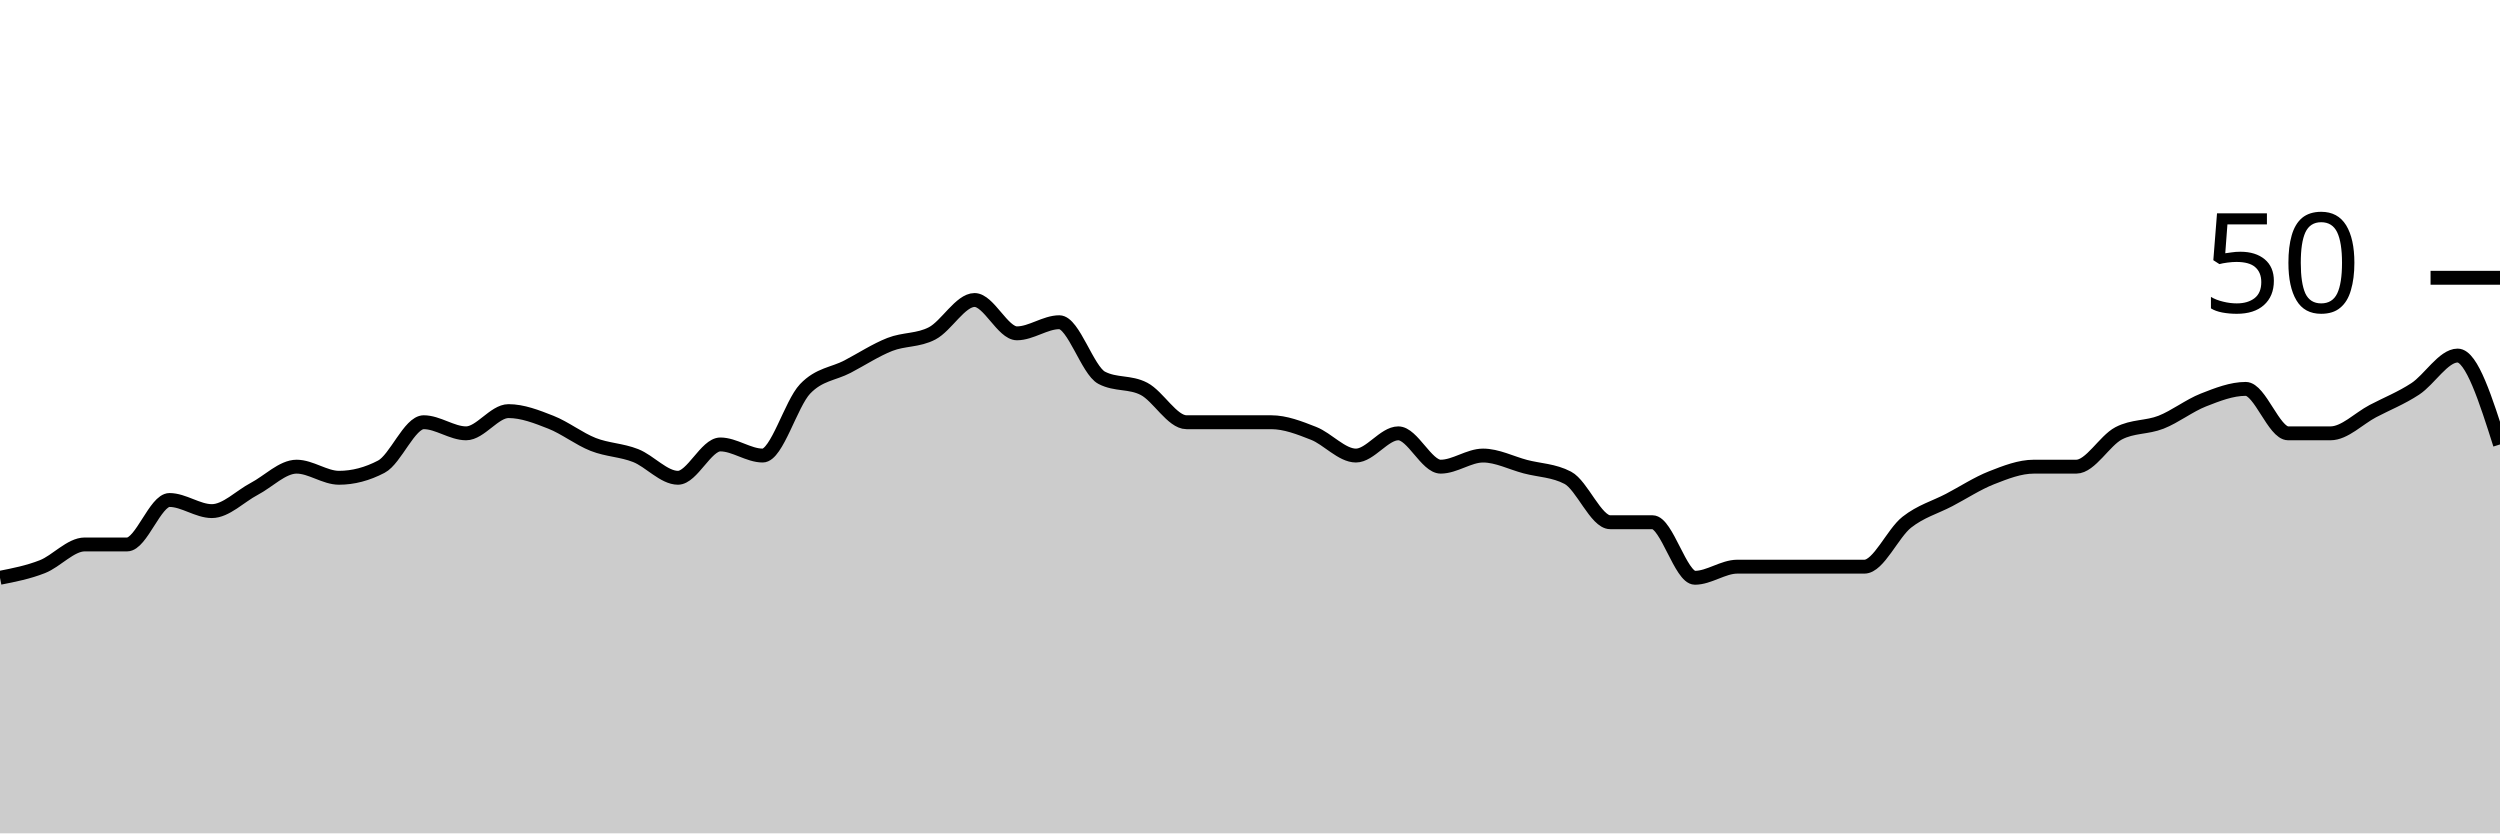
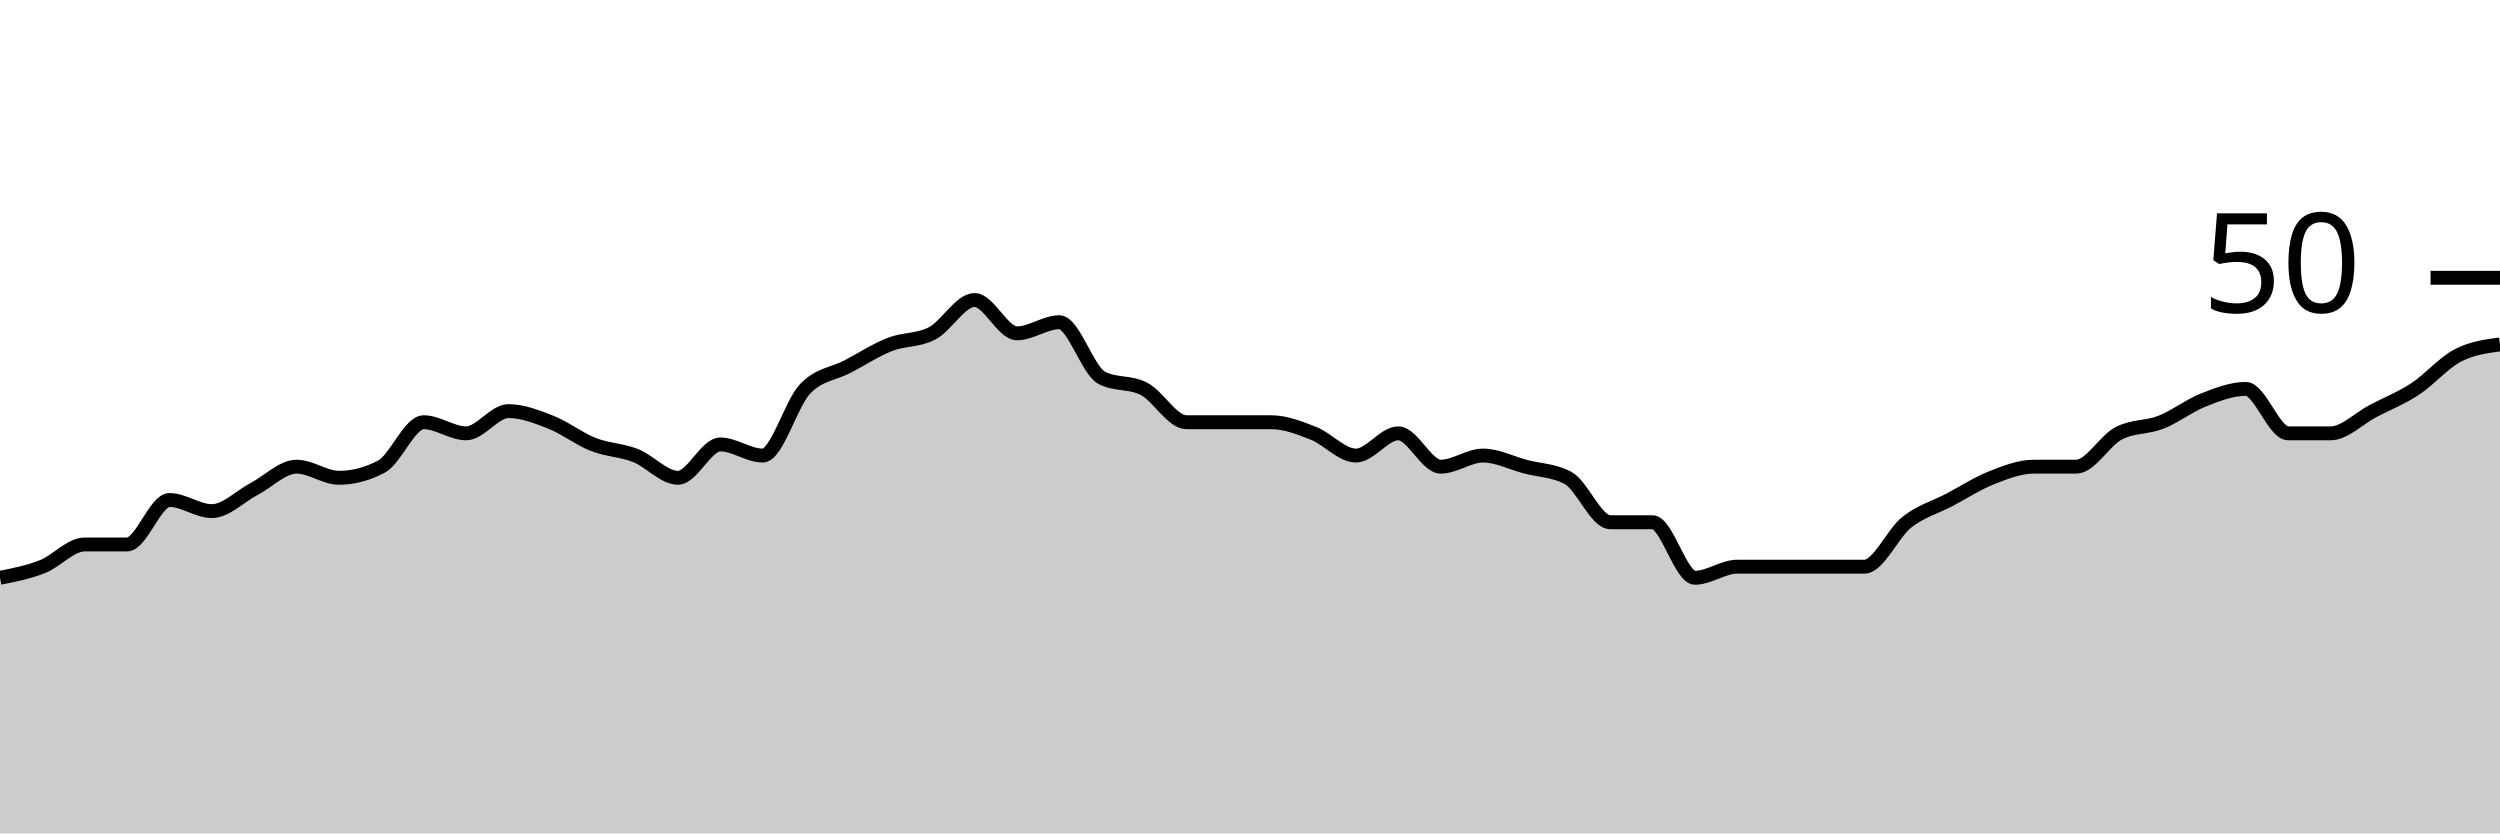
<svg xmlns="http://www.w3.org/2000/svg" viewBox="0 0 180 60">
  <g transform="translate(0,20)">
-     <path class="area" fill="rgba(0, 0, 0, 0.2)" d="M0,21.6C1.017,21.4,2.034,21.2,3.051,20.8C4.068,20.4,5.085,19.2,6.102,19.2C7.119,19.2,8.136,19.2,9.153,19.2C10.169,19.2,11.186,16,12.203,16C13.22,16,14.237,16.8,15.254,16.8C16.271,16.8,17.288,15.733,18.305,15.2C19.322,14.667,20.339,13.6,21.356,13.6C22.373,13.6,23.39,14.4,24.407,14.4C25.424,14.4,26.441,14.133,27.458,13.6C28.475,13.067,29.492,10.4,30.508,10.4C31.525,10.4,32.542,11.2,33.559,11.2C34.576,11.2,35.593,9.6,36.61,9.6C37.627,9.6,38.644,10,39.661,10.4C40.678,10.8,41.695,11.6,42.712,12C43.729,12.4,44.746,12.4,45.763,12.8C46.78,13.2,47.797,14.4,48.814,14.4C49.831,14.4,50.847,12,51.864,12C52.881,12,53.898,12.8,54.915,12.8C55.932,12.8,56.949,9.067,57.966,8C58.983,6.933,60,6.933,61.017,6.4C62.034,5.867,63.051,5.2,64.068,4.8C65.085,4.4,66.102,4.533,67.119,4C68.136,3.467,69.153,1.6,70.169,1.6C71.186,1.6,72.203,4,73.22,4C74.237,4,75.254,3.2,76.271,3.2C77.288,3.2,78.305,6.667,79.322,7.2C80.339,7.733,81.356,7.467,82.373,8C83.39,8.533,84.407,10.4,85.424,10.4C86.441,10.4,87.458,10.4,88.475,10.4C89.492,10.4,90.508,10.4,91.525,10.4C92.542,10.4,93.559,10.8,94.576,11.2C95.593,11.6,96.61,12.8,97.627,12.8C98.644,12.8,99.661,11.2,100.678,11.2C101.695,11.2,102.712,13.6,103.729,13.6C104.746,13.6,105.763,12.8,106.78,12.8C107.797,12.8,108.814,13.333,109.831,13.6C110.847,13.867,111.864,13.867,112.881,14.4C113.898,14.933,114.915,17.6,115.932,17.6C116.949,17.6,117.966,17.6,118.983,17.6C120,17.6,121.017,21.6,122.034,21.6C123.051,21.6,124.068,20.8,125.085,20.8C126.102,20.8,127.119,20.8,128.136,20.8C129.153,20.8,130.169,20.8,131.186,20.8C132.203,20.8,133.22,20.8,134.237,20.8C135.254,20.8,136.271,18.4,137.288,17.6C138.305,16.8,139.322,16.533,140.339,16C141.356,15.467,142.373,14.8,143.39,14.4C144.407,14,145.424,13.6,146.441,13.6C147.458,13.6,148.475,13.6,149.492,13.6C150.508,13.6,151.525,11.733,152.542,11.2C153.559,10.667,154.576,10.8,155.593,10.4C156.61,10,157.627,9.2,158.644,8.8C159.661,8.4,160.678,8,161.695,8C162.712,8,163.729,11.2,164.746,11.2C165.763,11.2,166.78,11.2,167.797,11.2C168.814,11.2,169.831,10.133,170.847,9.6C171.864,9.067,172.881,8.667,173.898,8C174.915,7.333,175.932,5.6,176.949,5.6C177.966,5.6,178.983,8.8,180,12L180,40C178.983,40,177.966,40,176.949,40C175.932,40,174.915,40,173.898,40C172.881,40,171.864,40,170.847,40C169.831,40,168.814,40,167.797,40C166.78,40,165.763,40,164.746,40C163.729,40,162.712,40,161.695,40C160.678,40,159.661,40,158.644,40C157.627,40,156.61,40,155.593,40C154.576,40,153.559,40,152.542,40C151.525,40,150.508,40,149.492,40C148.475,40,147.458,40,146.441,40C145.424,40,144.407,40,143.39,40C142.373,40,141.356,40,140.339,40C139.322,40,138.305,40,137.288,40C136.271,40,135.254,40,134.237,40C133.22,40,132.203,40,131.186,40C130.169,40,129.153,40,128.136,40C127.119,40,126.102,40,125.085,40C124.068,40,123.051,40,122.034,40C121.017,40,120,40,118.983,40C117.966,40,116.949,40,115.932,40C114.915,40,113.898,40,112.881,40C111.864,40,110.847,40,109.831,40C108.814,40,107.797,40,106.78,40C105.763,40,104.746,40,103.729,40C102.712,40,101.695,40,100.678,40C99.661,40,98.644,40,97.627,40C96.61,40,95.593,40,94.576,40C93.559,40,92.542,40,91.525,40C90.508,40,89.492,40,88.475,40C87.458,40,86.441,40,85.424,40C84.407,40,83.39,40,82.373,40C81.356,40,80.339,40,79.322,40C78.305,40,77.288,40,76.271,40C75.254,40,74.237,40,73.22,40C72.203,40,71.186,40,70.169,40C69.153,40,68.136,40,67.119,40C66.102,40,65.085,40,64.068,40C63.051,40,62.034,40,61.017,40C60,40,58.983,40,57.966,40C56.949,40,55.932,40,54.915,40C53.898,40,52.881,40,51.864,40C50.847,40,49.831,40,48.814,40C47.797,40,46.78,40,45.763,40C44.746,40,43.729,40,42.712,40C41.695,40,40.678,40,39.661,40C38.644,40,37.627,40,36.61,40C35.593,40,34.576,40,33.559,40C32.542,40,31.525,40,30.508,40C29.492,40,28.475,40,27.458,40C26.441,40,25.424,40,24.407,40C23.39,40,22.373,40,21.356,40C20.339,40,19.322,40,18.305,40C17.288,40,16.271,40,15.254,40C14.237,40,13.22,40,12.203,40C11.186,40,10.169,40,9.153,40C8.136,40,7.119,40,6.102,40C5.085,40,4.068,40,3.051,40C2.034,40,1.017,40,0,40Z" />
-     <path class="line" stroke="black" fill="none" d="M0,21.6C1.017,21.4,2.034,21.2,3.051,20.8C4.068,20.4,5.085,19.2,6.102,19.2C7.119,19.2,8.136,19.2,9.153,19.2C10.169,19.2,11.186,16,12.203,16C13.22,16,14.237,16.8,15.254,16.8C16.271,16.8,17.288,15.733,18.305,15.2C19.322,14.667,20.339,13.6,21.356,13.6C22.373,13.6,23.39,14.4,24.407,14.4C25.424,14.4,26.441,14.133,27.458,13.6C28.475,13.067,29.492,10.4,30.508,10.4C31.525,10.4,32.542,11.2,33.559,11.2C34.576,11.2,35.593,9.6,36.61,9.6C37.627,9.6,38.644,10,39.661,10.4C40.678,10.8,41.695,11.6,42.712,12C43.729,12.4,44.746,12.4,45.763,12.8C46.78,13.2,47.797,14.4,48.814,14.4C49.831,14.4,50.847,12,51.864,12C52.881,12,53.898,12.8,54.915,12.8C55.932,12.8,56.949,9.067,57.966,8C58.983,6.933,60,6.933,61.017,6.4C62.034,5.867,63.051,5.2,64.068,4.8C65.085,4.4,66.102,4.533,67.119,4C68.136,3.467,69.153,1.6,70.169,1.6C71.186,1.6,72.203,4,73.22,4C74.237,4,75.254,3.2,76.271,3.2C77.288,3.2,78.305,6.667,79.322,7.2C80.339,7.733,81.356,7.467,82.373,8C83.39,8.533,84.407,10.4,85.424,10.4C86.441,10.4,87.458,10.4,88.475,10.4C89.492,10.4,90.508,10.4,91.525,10.4C92.542,10.4,93.559,10.8,94.576,11.2C95.593,11.6,96.61,12.8,97.627,12.8C98.644,12.8,99.661,11.2,100.678,11.2C101.695,11.2,102.712,13.6,103.729,13.6C104.746,13.6,105.763,12.8,106.78,12.8C107.797,12.8,108.814,13.333,109.831,13.6C110.847,13.867,111.864,13.867,112.881,14.4C113.898,14.933,114.915,17.6,115.932,17.6C116.949,17.6,117.966,17.6,118.983,17.6C120,17.6,121.017,21.6,122.034,21.6C123.051,21.6,124.068,20.8,125.085,20.8C126.102,20.8,127.119,20.8,128.136,20.8C129.153,20.8,130.169,20.8,131.186,20.8C132.203,20.8,133.22,20.8,134.237,20.8C135.254,20.8,136.271,18.4,137.288,17.6C138.305,16.8,139.322,16.533,140.339,16C141.356,15.467,142.373,14.8,143.39,14.4C144.407,14,145.424,13.6,146.441,13.6C147.458,13.6,148.475,13.6,149.492,13.6C150.508,13.6,151.525,11.733,152.542,11.2C153.559,10.667,154.576,10.8,155.593,10.4C156.61,10,157.627,9.2,158.644,8.8C159.661,8.4,160.678,8,161.695,8C162.712,8,163.729,11.2,164.746,11.2C165.763,11.2,166.78,11.2,167.797,11.2C168.814,11.2,169.831,10.133,170.847,9.6C171.864,9.067,172.881,8.667,173.898,8C174.915,7.333,175.932,5.6,176.949,5.6C177.966,5.6,178.983,8.8,180,12" />
+     <path class="area" fill="rgba(0, 0, 0, 0.2)" d="M0,21.6C1.017,21.4,2.034,21.2,3.051,20.8C4.068,20.4,5.085,19.2,6.102,19.2C7.119,19.2,8.136,19.2,9.153,19.2C10.169,19.2,11.186,16,12.203,16C13.22,16,14.237,16.8,15.254,16.8C16.271,16.8,17.288,15.733,18.305,15.2C19.322,14.667,20.339,13.6,21.356,13.6C22.373,13.6,23.39,14.4,24.407,14.4C25.424,14.4,26.441,14.133,27.458,13.6C28.475,13.067,29.492,10.4,30.508,10.4C31.525,10.4,32.542,11.2,33.559,11.2C34.576,11.2,35.593,9.6,36.61,9.6C37.627,9.6,38.644,10,39.661,10.4C40.678,10.8,41.695,11.6,42.712,12C43.729,12.4,44.746,12.4,45.763,12.8C46.78,13.2,47.797,14.4,48.814,14.4C49.831,14.4,50.847,12,51.864,12C52.881,12,53.898,12.8,54.915,12.8C55.932,12.8,56.949,9.067,57.966,8C58.983,6.933,60,6.933,61.017,6.4C62.034,5.867,63.051,5.2,64.068,4.8C65.085,4.4,66.102,4.533,67.119,4C68.136,3.467,69.153,1.6,70.169,1.6C71.186,1.6,72.203,4,73.22,4C74.237,4,75.254,3.2,76.271,3.2C77.288,3.2,78.305,6.667,79.322,7.2C80.339,7.733,81.356,7.467,82.373,8C83.39,8.533,84.407,10.4,85.424,10.4C86.441,10.4,87.458,10.4,88.475,10.4C89.492,10.4,90.508,10.4,91.525,10.4C92.542,10.4,93.559,10.8,94.576,11.2C95.593,11.6,96.61,12.8,97.627,12.8C98.644,12.8,99.661,11.2,100.678,11.2C101.695,11.2,102.712,13.6,103.729,13.6C104.746,13.6,105.763,12.8,106.78,12.8C107.797,12.8,108.814,13.333,109.831,13.6C110.847,13.867,111.864,13.867,112.881,14.4C113.898,14.933,114.915,17.6,115.932,17.6C116.949,17.6,117.966,17.6,118.983,17.6C120,17.6,121.017,21.6,122.034,21.6C123.051,21.6,124.068,20.8,125.085,20.8C126.102,20.8,127.119,20.8,128.136,20.8C129.153,20.8,130.169,20.8,131.186,20.8C132.203,20.8,133.22,20.8,134.237,20.8C135.254,20.8,136.271,18.4,137.288,17.6C138.305,16.8,139.322,16.533,140.339,16C141.356,15.467,142.373,14.8,143.39,14.4C144.407,14,145.424,13.6,146.441,13.6C147.458,13.6,148.475,13.6,149.492,13.6C150.508,13.6,151.525,11.733,152.542,11.2C153.559,10.667,154.576,10.8,155.593,10.4C156.61,10,157.627,9.2,158.644,8.8C159.661,8.4,160.678,8,161.695,8C162.712,8,163.729,11.2,164.746,11.2C165.763,11.2,166.78,11.2,167.797,11.2C168.814,11.2,169.831,10.133,170.847,9.6C171.864,9.067,172.881,8.667,173.898,8C174.915,7.333,175.932,6.133,176.949,5.6C177.966,5.067,178.983,4.933,180,4.8L180,40C178.983,40,177.966,40,176.949,40C175.932,40,174.915,40,173.898,40C172.881,40,171.864,40,170.847,40C169.831,40,168.814,40,167.797,40C166.78,40,165.763,40,164.746,40C163.729,40,162.712,40,161.695,40C160.678,40,159.661,40,158.644,40C157.627,40,156.61,40,155.593,40C154.576,40,153.559,40,152.542,40C151.525,40,150.508,40,149.492,40C148.475,40,147.458,40,146.441,40C145.424,40,144.407,40,143.39,40C142.373,40,141.356,40,140.339,40C139.322,40,138.305,40,137.288,40C136.271,40,135.254,40,134.237,40C133.22,40,132.203,40,131.186,40C130.169,40,129.153,40,128.136,40C127.119,40,126.102,40,125.085,40C124.068,40,123.051,40,122.034,40C121.017,40,120,40,118.983,40C117.966,40,116.949,40,115.932,40C114.915,40,113.898,40,112.881,40C111.864,40,110.847,40,109.831,40C108.814,40,107.797,40,106.78,40C105.763,40,104.746,40,103.729,40C102.712,40,101.695,40,100.678,40C99.661,40,98.644,40,97.627,40C96.61,40,95.593,40,94.576,40C93.559,40,92.542,40,91.525,40C90.508,40,89.492,40,88.475,40C87.458,40,86.441,40,85.424,40C84.407,40,83.39,40,82.373,40C81.356,40,80.339,40,79.322,40C78.305,40,77.288,40,76.271,40C75.254,40,74.237,40,73.22,40C72.203,40,71.186,40,70.169,40C69.153,40,68.136,40,67.119,40C66.102,40,65.085,40,64.068,40C63.051,40,62.034,40,61.017,40C60,40,58.983,40,57.966,40C56.949,40,55.932,40,54.915,40C53.898,40,52.881,40,51.864,40C50.847,40,49.831,40,48.814,40C47.797,40,46.78,40,45.763,40C44.746,40,43.729,40,42.712,40C41.695,40,40.678,40,39.661,40C38.644,40,37.627,40,36.61,40C35.593,40,34.576,40,33.559,40C32.542,40,31.525,40,30.508,40C29.492,40,28.475,40,27.458,40C26.441,40,25.424,40,24.407,40C23.39,40,22.373,40,21.356,40C20.339,40,19.322,40,18.305,40C17.288,40,16.271,40,15.254,40C14.237,40,13.22,40,12.203,40C11.186,40,10.169,40,9.153,40C8.136,40,7.119,40,6.102,40C5.085,40,4.068,40,3.051,40C2.034,40,1.017,40,0,40Z" />
+     <path class="line" stroke="black" fill="none" d="M0,21.6C1.017,21.4,2.034,21.2,3.051,20.8C4.068,20.4,5.085,19.2,6.102,19.2C7.119,19.2,8.136,19.2,9.153,19.2C10.169,19.2,11.186,16,12.203,16C13.22,16,14.237,16.8,15.254,16.8C16.271,16.8,17.288,15.733,18.305,15.2C19.322,14.667,20.339,13.6,21.356,13.6C22.373,13.6,23.39,14.4,24.407,14.4C25.424,14.4,26.441,14.133,27.458,13.6C28.475,13.067,29.492,10.4,30.508,10.4C31.525,10.4,32.542,11.2,33.559,11.2C34.576,11.2,35.593,9.6,36.61,9.6C37.627,9.6,38.644,10,39.661,10.4C40.678,10.8,41.695,11.6,42.712,12C43.729,12.4,44.746,12.4,45.763,12.8C46.78,13.2,47.797,14.4,48.814,14.4C49.831,14.4,50.847,12,51.864,12C52.881,12,53.898,12.8,54.915,12.8C55.932,12.8,56.949,9.067,57.966,8C58.983,6.933,60,6.933,61.017,6.4C62.034,5.867,63.051,5.2,64.068,4.8C65.085,4.4,66.102,4.533,67.119,4C68.136,3.467,69.153,1.6,70.169,1.6C71.186,1.6,72.203,4,73.22,4C74.237,4,75.254,3.2,76.271,3.2C77.288,3.2,78.305,6.667,79.322,7.2C80.339,7.733,81.356,7.467,82.373,8C83.39,8.533,84.407,10.4,85.424,10.4C86.441,10.4,87.458,10.4,88.475,10.4C89.492,10.4,90.508,10.4,91.525,10.4C92.542,10.4,93.559,10.8,94.576,11.2C95.593,11.6,96.61,12.8,97.627,12.8C98.644,12.8,99.661,11.2,100.678,11.2C101.695,11.2,102.712,13.6,103.729,13.6C104.746,13.6,105.763,12.8,106.78,12.8C107.797,12.8,108.814,13.333,109.831,13.6C110.847,13.867,111.864,13.867,112.881,14.4C113.898,14.933,114.915,17.6,115.932,17.6C116.949,17.6,117.966,17.6,118.983,17.6C120,17.6,121.017,21.6,122.034,21.6C123.051,21.6,124.068,20.8,125.085,20.8C126.102,20.8,127.119,20.8,128.136,20.8C129.153,20.8,130.169,20.8,131.186,20.8C132.203,20.8,133.22,20.8,134.237,20.8C135.254,20.8,136.271,18.4,137.288,17.6C138.305,16.8,139.322,16.533,140.339,16C141.356,15.467,142.373,14.8,143.39,14.4C144.407,14,145.424,13.6,146.441,13.6C147.458,13.6,148.475,13.6,149.492,13.6C150.508,13.6,151.525,11.733,152.542,11.2C153.559,10.667,154.576,10.8,155.593,10.4C156.61,10,157.627,9.2,158.644,8.8C159.661,8.4,160.678,8,161.695,8C162.712,8,163.729,11.2,164.746,11.2C165.763,11.2,166.78,11.2,167.797,11.2C168.814,11.2,169.831,10.133,170.847,9.6C171.864,9.067,172.881,8.667,173.898,8C174.915,7.333,175.932,6.133,176.949,5.6C177.966,5.067,178.983,4.933,180,4.8" />
    <path class="axis-ceiling" stroke-width="1" stroke="black" fill="none" d="M175,0L180,0" />
    <text class="axis-ceiling-label" font-family="sans-serif" text-anchor="end" font-size="10px" x="170" y="2.5">50</text>
  </g>
</svg>
